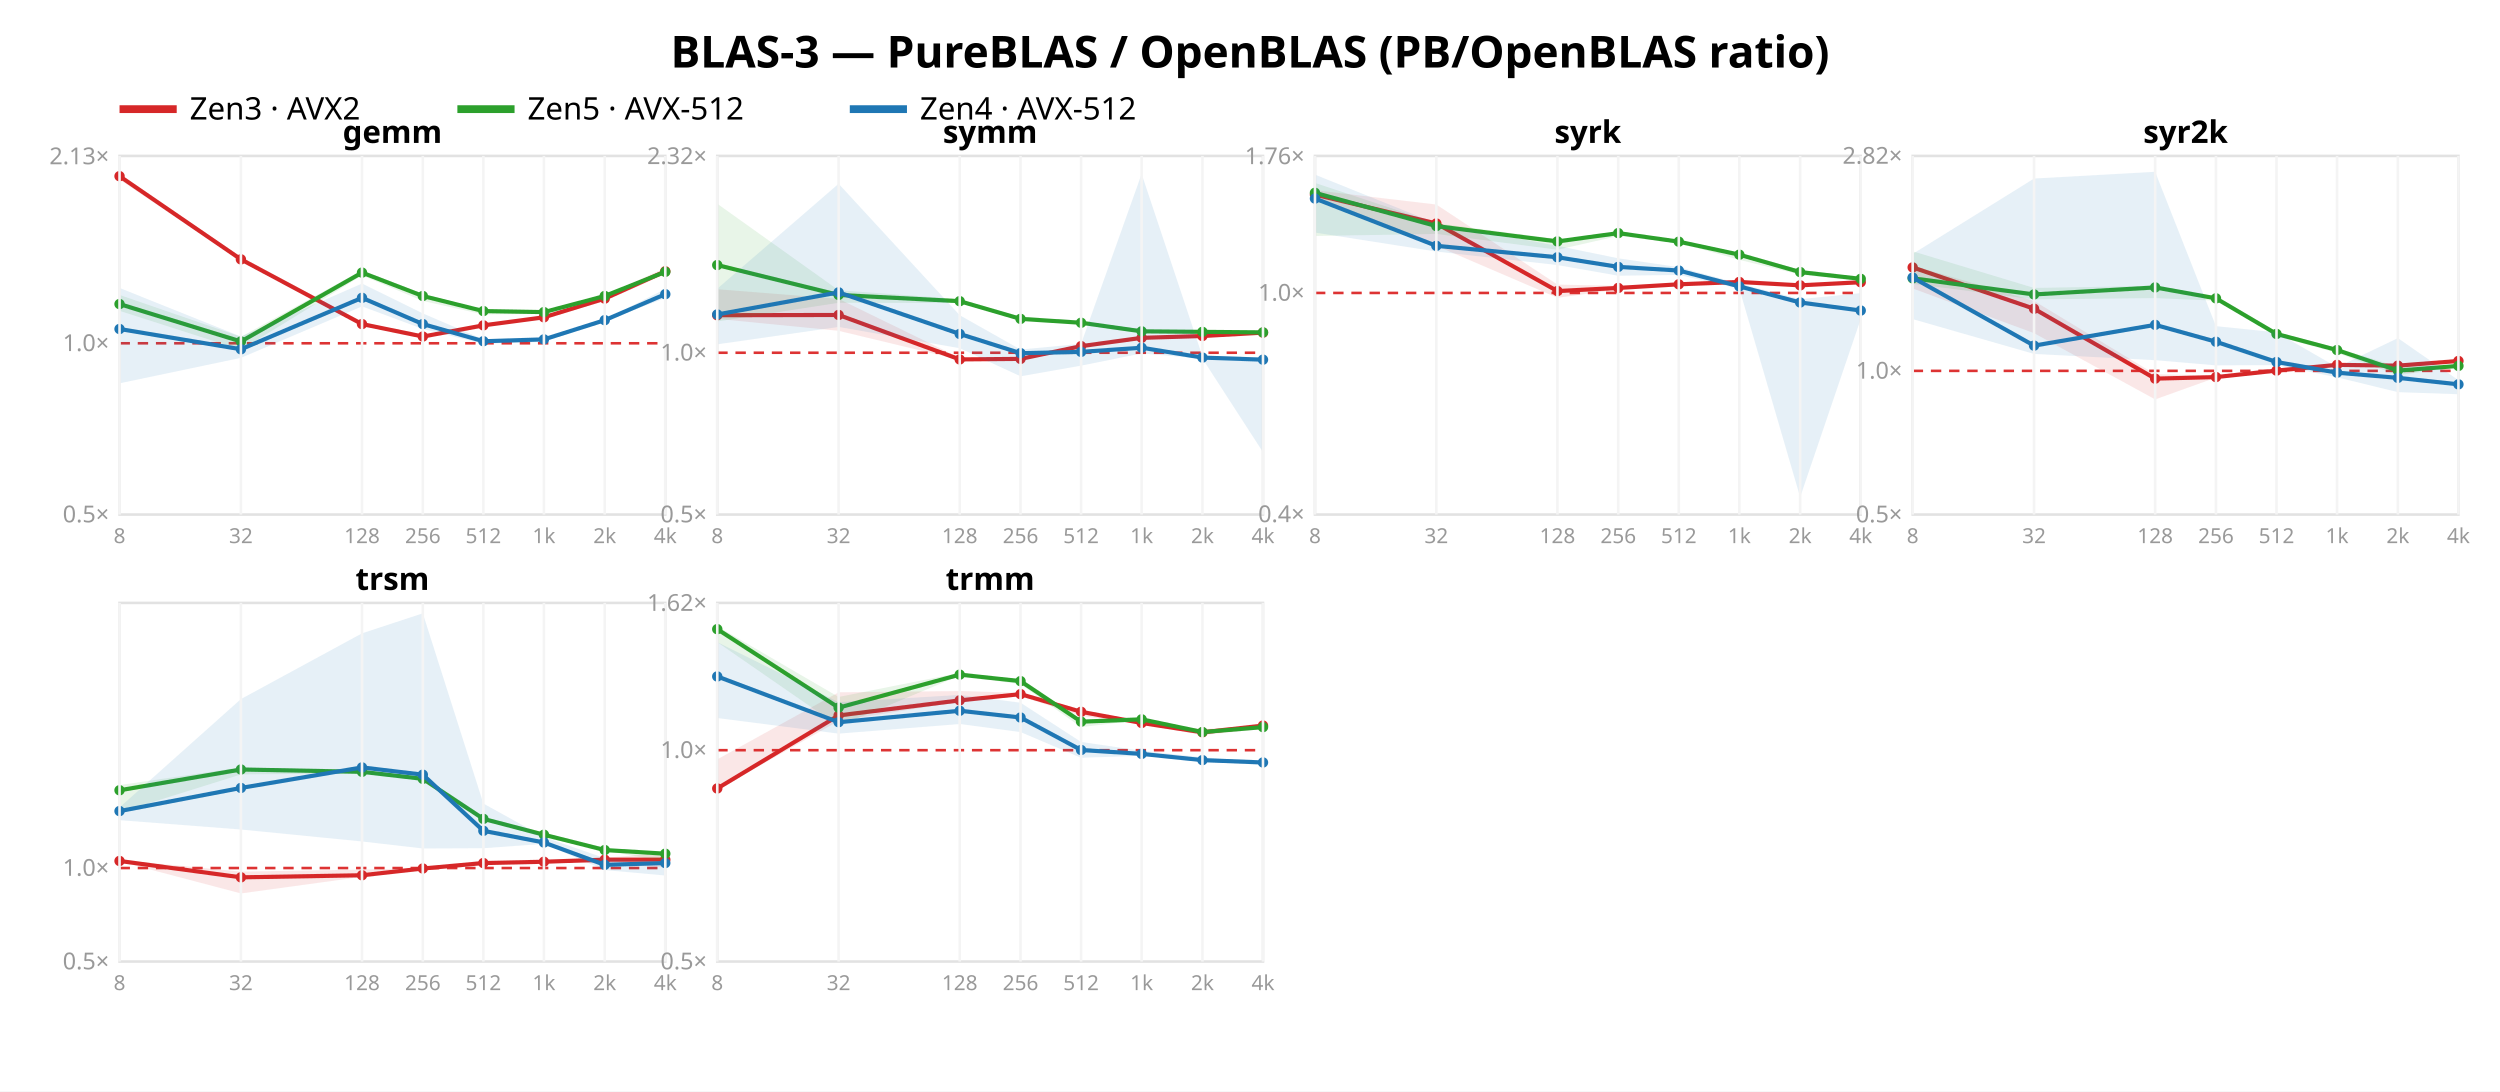
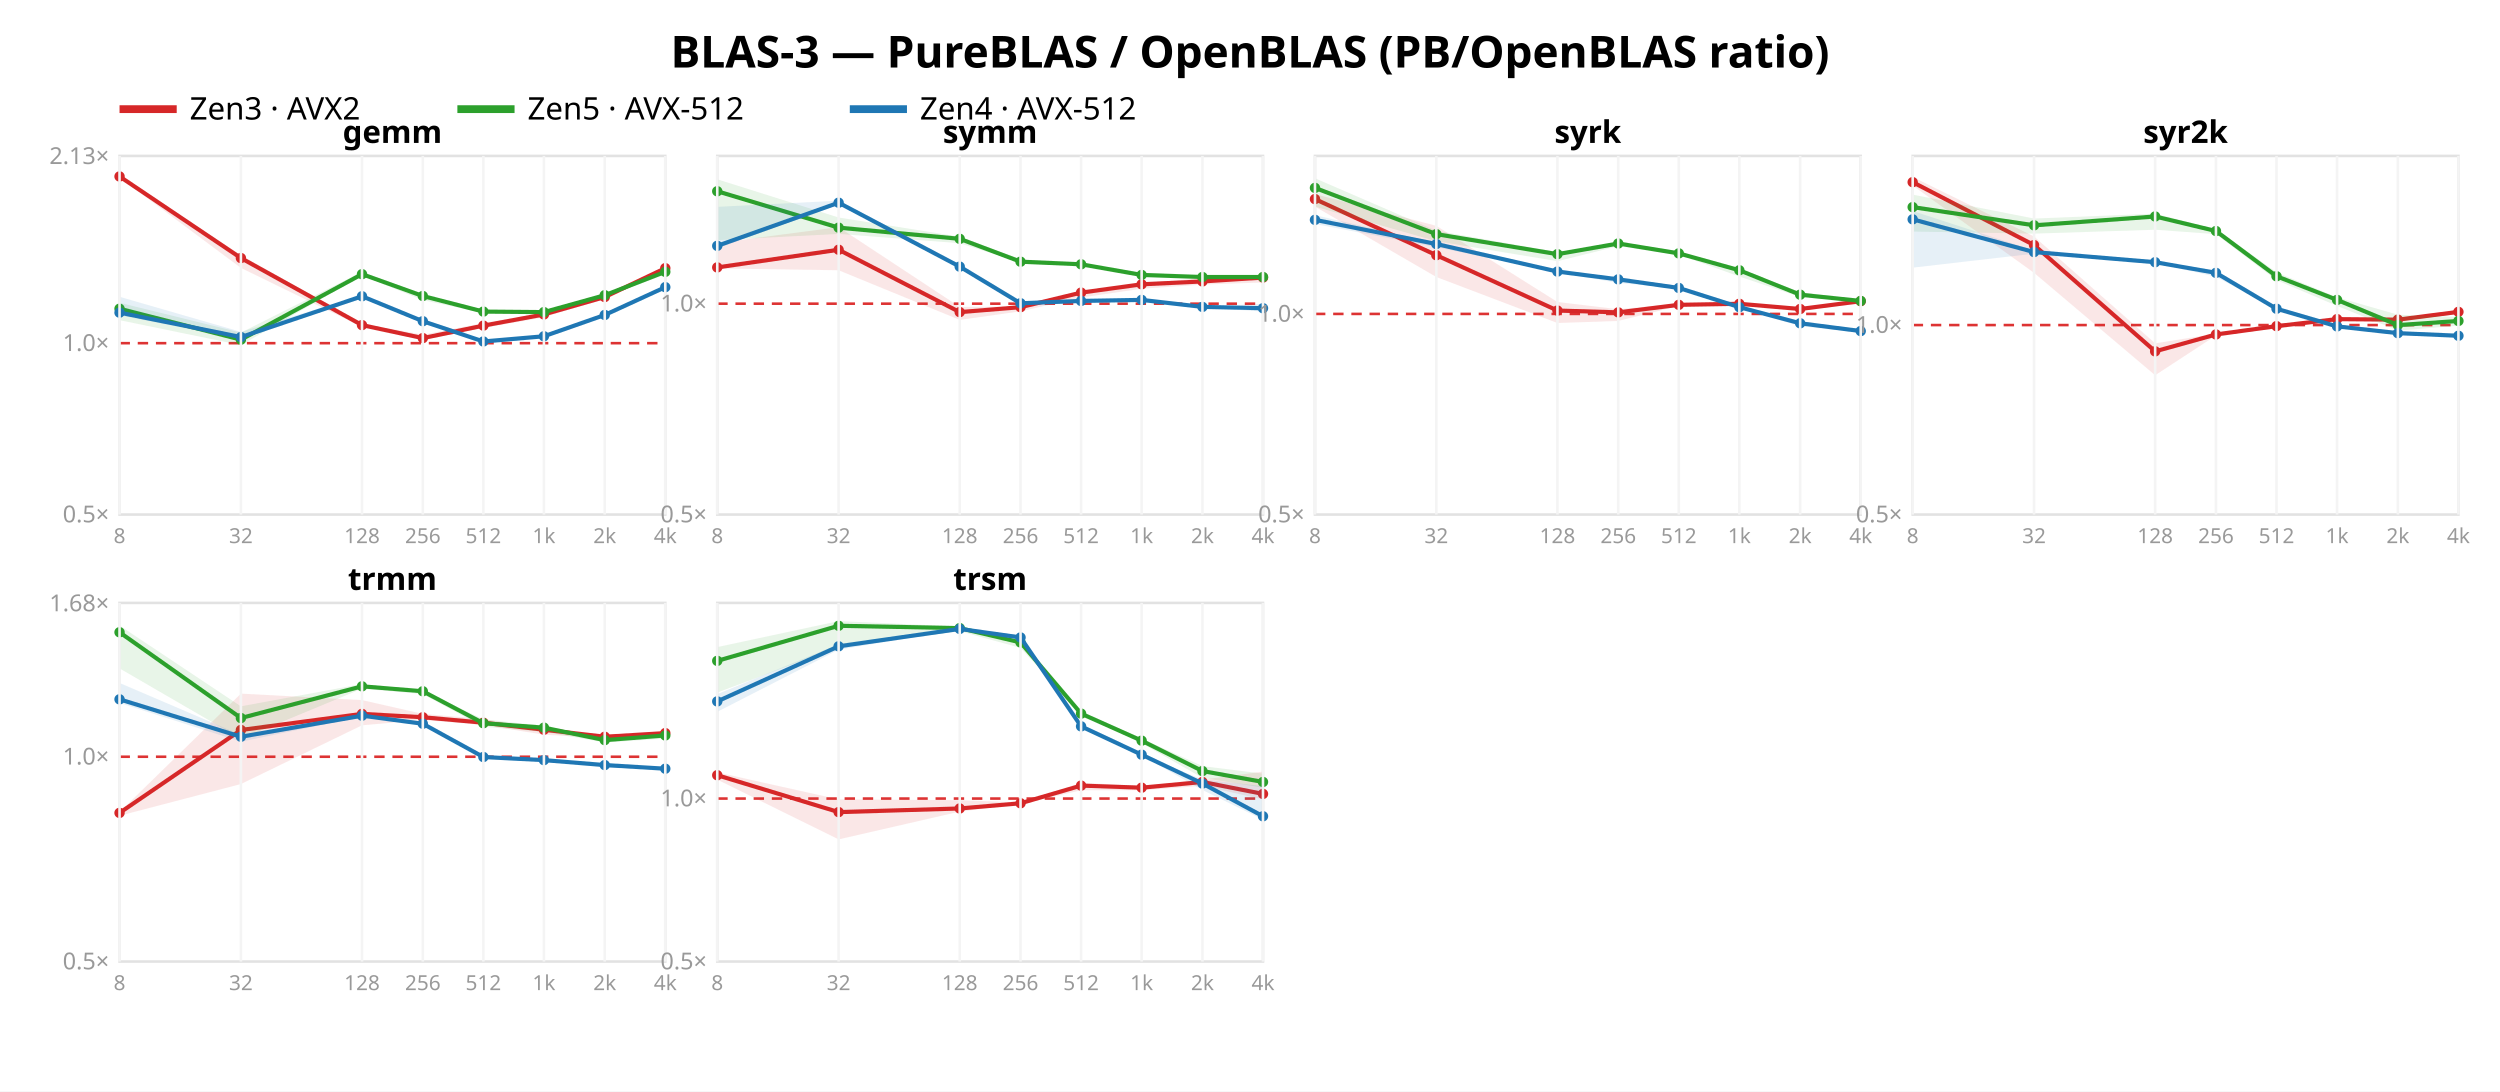
<svg xmlns="http://www.w3.org/2000/svg" width="962" height="420" font-family="sans-serif">
  <rect width="962" height="420" fill="white" />
  <text x="481.0" y="26" text-anchor="middle" font-size="17" font-weight="bold">BLAS-3 — PureBLAS / OpenBLAS (PB/OpenBLAS ratio)</text>
  <line x1="46" y1="42" x2="68" y2="42" stroke="#d62728" stroke-width="3" />
  <text x="73" y="46" font-size="12">Zen3 · AVX2</text>
  <line x1="176" y1="42" x2="198" y2="42" stroke="#2ca02c" stroke-width="3" />
  <text x="203" y="46" font-size="12">Zen5 · AVX-512</text>
  <line x1="327" y1="42" x2="349" y2="42" stroke="#1f77b4" stroke-width="3" />
  <text x="354" y="46" font-size="12">Zen4 · AVX-512</text>
  <rect x="46" y="60" width="210" height="138" fill="none" stroke="#e2e2e2" />
-   <line x1="46" y1="132.095" x2="256" y2="132.095" stroke="#d33" stroke-dasharray="4 3" />
+   <line x1="46" y1="132.055" x2="256" y2="132.055" stroke="#d33" stroke-dasharray="4 3" />
  <text x="42" y="201.0" text-anchor="end" font-size="9" fill="#999">0.5×</text>
-   <text x="42" y="135.095" text-anchor="end" font-size="9" fill="#999">1.0×</text>
-   <text x="42" y="63.202" text-anchor="end" font-size="9" fill="#999">2.13×</text>
-   <polygon points="46.0,67.3 92.7,98.8 139.3,123.8 162.7,129.4 186.0,124.9 209.3,121.7 232.7,113.7 256.0,103.1 256.0,105.5 232.7,115.9 209.3,122.4 186.0,125.5 162.7,129.9 139.3,125.1 92.7,100.5 46.0,69.1" fill="#d62728" opacity="0.11" />
-   <polyline points="46.0,67.8 92.7,99.8 139.3,124.7 162.7,129.5 186.0,125.2 209.3,122.1 232.7,114.9 256.0,104.4" fill="none" stroke="#d62728" stroke-width="1.6" />
-   <circle cx="46.0" cy="67.8" r="2" fill="#d62728" />
-   <circle cx="92.7" cy="99.8" r="2" fill="#d62728" />
-   <circle cx="139.3" cy="124.7" r="2" fill="#d62728" />
-   <circle cx="162.7" cy="129.5" r="2" fill="#d62728" />
-   <circle cx="186.0" cy="125.2" r="2" fill="#d62728" />
-   <circle cx="209.3" cy="122.1" r="2" fill="#d62728" />
-   <circle cx="232.7" cy="114.9" r="2" fill="#d62728" />
-   <circle cx="256.0" cy="104.4" r="2" fill="#d62728" />
-   <polygon points="46.0,113.5 92.7,129.6 139.3,104.0 162.7,113.2 186.0,119.4 209.3,119.9 232.7,113.5 256.0,104.5 256.0,105.0 232.7,114.0 209.3,120.8 186.0,121.0 162.7,115.8 139.3,106.0 92.7,134.6 46.0,119.6" fill="#2ca02c" opacity="0.11" />
-   <polyline points="46.0,117.0 92.7,131.4 139.3,104.9 162.7,113.9 186.0,119.7 209.3,120.1 232.7,113.9 256.0,104.6" fill="none" stroke="#2ca02c" stroke-width="1.6" />
-   <circle cx="46.0" cy="117.0" r="2" fill="#2ca02c" />
-   <circle cx="92.7" cy="131.4" r="2" fill="#2ca02c" />
-   <circle cx="139.3" cy="104.9" r="2" fill="#2ca02c" />
+   <text x="42" y="135.055" text-anchor="end" font-size="9" fill="#999">1.0×</text>
+   <text x="42" y="63.118" text-anchor="end" font-size="9" fill="#999">2.13×</text>
+   <polygon points="46.0,67.3 92.7,98.2 139.3,124.5 162.7,128.8 186.0,124.3 209.3,120.4 232.7,113.3 256.0,102.4 256.0,104.7 232.7,114.7 209.3,122.1 186.0,126.2 162.7,130.8 139.3,125.8 92.7,103.1 46.0,68.3" fill="#d62728" opacity="0.11" />
+   <polyline points="46.0,67.9 92.7,99.3 139.3,125.1 162.7,130.1 186.0,125.3 209.3,121.0 232.7,114.3 256.0,103.2" fill="none" stroke="#d62728" stroke-width="1.6" />
+   <circle cx="46.0" cy="67.9" r="2" fill="#d62728" />
+   <circle cx="92.7" cy="99.3" r="2" fill="#d62728" />
+   <circle cx="139.3" cy="125.1" r="2" fill="#d62728" />
+   <circle cx="162.7" cy="130.1" r="2" fill="#d62728" />
+   <circle cx="186.0" cy="125.3" r="2" fill="#d62728" />
+   <circle cx="209.3" cy="121.0" r="2" fill="#d62728" />
+   <circle cx="232.7" cy="114.3" r="2" fill="#d62728" />
+   <circle cx="256.0" cy="103.2" r="2" fill="#d62728" />
+   <polygon points="46.0,116.5 92.7,128.0 139.3,104.6 162.7,113.4 186.0,119.5 209.3,119.8 232.7,113.5 256.0,104.4 256.0,104.7 232.7,113.7 209.3,120.4 186.0,120.4 162.7,115.5 139.3,106.0 92.7,132.8 46.0,123.2" fill="#2ca02c" opacity="0.11" />
+   <polyline points="46.0,118.8 92.7,130.7 139.3,105.5 162.7,113.9 186.0,119.9 209.3,120.1 232.7,113.6 256.0,104.6" fill="none" stroke="#2ca02c" stroke-width="1.6" />
+   <circle cx="46.0" cy="118.8" r="2" fill="#2ca02c" />
+   <circle cx="92.7" cy="130.7" r="2" fill="#2ca02c" />
+   <circle cx="139.3" cy="105.5" r="2" fill="#2ca02c" />
  <circle cx="162.7" cy="113.9" r="2" fill="#2ca02c" />
-   <circle cx="186.0" cy="119.7" r="2" fill="#2ca02c" />
+   <circle cx="186.0" cy="119.9" r="2" fill="#2ca02c" />
  <circle cx="209.3" cy="120.1" r="2" fill="#2ca02c" />
-   <circle cx="232.7" cy="113.9" r="2" fill="#2ca02c" />
+   <circle cx="232.7" cy="113.6" r="2" fill="#2ca02c" />
  <circle cx="256.0" cy="104.6" r="2" fill="#2ca02c" />
-   <polygon points="46.0,110.8 92.7,129.5 139.3,109.1 162.7,120.6 186.0,130.6 209.3,129.9 232.7,122.9 256.0,111.2 256.0,114.7 232.7,123.5 209.3,131.5 186.0,132.3 162.7,126.6 139.3,117.9 92.7,137.7 46.0,147.5" fill="#1f77b4" opacity="0.11" />
-   <polyline points="46.0,126.6 92.7,134.4 139.3,114.6 162.7,124.7 186.0,131.3 209.3,130.6 232.7,123.2 256.0,113.2" fill="none" stroke="#1f77b4" stroke-width="1.6" />
-   <circle cx="46.0" cy="126.6" r="2" fill="#1f77b4" />
-   <circle cx="92.7" cy="134.4" r="2" fill="#1f77b4" />
-   <circle cx="139.3" cy="114.6" r="2" fill="#1f77b4" />
-   <circle cx="162.7" cy="124.7" r="2" fill="#1f77b4" />
-   <circle cx="186.0" cy="131.3" r="2" fill="#1f77b4" />
-   <circle cx="209.3" cy="130.6" r="2" fill="#1f77b4" />
-   <circle cx="232.7" cy="123.2" r="2" fill="#1f77b4" />
-   <circle cx="256.0" cy="113.2" r="2" fill="#1f77b4" />
+   <polygon points="46.0,114.2 92.7,127.7 139.3,113.7 162.7,123.3 186.0,131.3 209.3,129.2 232.7,120.9 256.0,110.2 256.0,111.2 232.7,121.5 209.3,129.6 186.0,131.6 162.7,124.5 139.3,114.2 92.7,130.5 46.0,121.3" fill="#1f77b4" opacity="0.11" />
+   <polyline points="46.0,120.3 92.7,129.7 139.3,114.0 162.7,123.6 186.0,131.4 209.3,129.4 232.7,121.2 256.0,110.5" fill="none" stroke="#1f77b4" stroke-width="1.6" />
+   <circle cx="46.0" cy="120.3" r="2" fill="#1f77b4" />
+   <circle cx="92.7" cy="129.7" r="2" fill="#1f77b4" />
+   <circle cx="139.3" cy="114.0" r="2" fill="#1f77b4" />
+   <circle cx="162.7" cy="123.6" r="2" fill="#1f77b4" />
+   <circle cx="186.0" cy="131.4" r="2" fill="#1f77b4" />
+   <circle cx="209.3" cy="129.4" r="2" fill="#1f77b4" />
+   <circle cx="232.7" cy="121.2" r="2" fill="#1f77b4" />
+   <circle cx="256.0" cy="110.5" r="2" fill="#1f77b4" />
  <text x="151.0" y="55" text-anchor="middle" font-size="12" font-weight="bold">gemm</text>
  <line x1="46.0" y1="60" x2="46.0" y2="198" stroke="#f4f4f4" />
  <text x="46.0" y="209" text-anchor="middle" font-size="8" fill="#999">8</text>
  <line x1="92.7" y1="60" x2="92.7" y2="198" stroke="#f4f4f4" />
  <text x="92.7" y="209" text-anchor="middle" font-size="8" fill="#999">32</text>
  <line x1="139.3" y1="60" x2="139.3" y2="198" stroke="#f4f4f4" />
  <text x="139.3" y="209" text-anchor="middle" font-size="8" fill="#999">128</text>
  <line x1="162.7" y1="60" x2="162.7" y2="198" stroke="#f4f4f4" />
  <text x="162.7" y="209" text-anchor="middle" font-size="8" fill="#999">256</text>
  <line x1="186.0" y1="60" x2="186.0" y2="198" stroke="#f4f4f4" />
  <text x="186.0" y="209" text-anchor="middle" font-size="8" fill="#999">512</text>
  <line x1="209.3" y1="60" x2="209.3" y2="198" stroke="#f4f4f4" />
  <text x="209.3" y="209" text-anchor="middle" font-size="8" fill="#999">1k</text>
  <line x1="232.7" y1="60" x2="232.7" y2="198" stroke="#f4f4f4" />
  <text x="232.7" y="209" text-anchor="middle" font-size="8" fill="#999">2k</text>
  <line x1="256.0" y1="60" x2="256.0" y2="198" stroke="#f4f4f4" />
  <text x="256.0" y="209" text-anchor="middle" font-size="8" fill="#999">4k</text>
  <rect x="276" y="60" width="210" height="138" fill="none" stroke="#e2e2e2" />
-   <line x1="276" y1="135.736" x2="486" y2="135.736" stroke="#d33" stroke-dasharray="4 3" />
+   <line x1="276" y1="116.854" x2="486" y2="116.854" stroke="#d33" stroke-dasharray="4 3" />
  <text x="272" y="201.0" text-anchor="end" font-size="9" fill="#999">0.5×</text>
-   <text x="272" y="138.736" text-anchor="end" font-size="9" fill="#999">1.0×</text>
-   <text x="272" y="63.14" text-anchor="end" font-size="9" fill="#999">2.32×</text>
-   <polygon points="276.0,111.3 322.7,115.0 369.3,137.7 392.7,137.9 416.0,133.0 439.3,129.9 462.7,129.0 486.0,128.0 486.0,128.0 462.7,129.5 439.3,130.6 416.0,133.3 392.7,138.3 369.3,138.5 322.7,127.3 276.0,122.7" fill="#d62728" opacity="0.11" />
-   <polyline points="276.0,121.3 322.7,121.2 369.3,138.3 392.7,138.1 416.0,133.2 439.3,130.0 462.7,129.3 486.0,128.0" fill="none" stroke="#d62728" stroke-width="1.6" />
-   <circle cx="276.0" cy="121.3" r="2" fill="#d62728" />
-   <circle cx="322.7" cy="121.2" r="2" fill="#d62728" />
-   <circle cx="369.3" cy="138.3" r="2" fill="#d62728" />
-   <circle cx="392.7" cy="138.1" r="2" fill="#d62728" />
-   <circle cx="416.0" cy="133.2" r="2" fill="#d62728" />
-   <circle cx="439.3" cy="130.0" r="2" fill="#d62728" />
-   <circle cx="462.7" cy="129.3" r="2" fill="#d62728" />
-   <circle cx="486.0" cy="128.0" r="2" fill="#d62728" />
-   <polygon points="276.0,78.4 322.7,111.7 369.3,115.1 392.7,122.3 416.0,123.9 439.3,127.0 462.7,127.5 486.0,127.4 486.0,128.0 462.7,128.0 439.3,127.8 416.0,124.7 392.7,123.0 369.3,116.6 322.7,116.5 276.0,123.7" fill="#2ca02c" opacity="0.11" />
-   <polyline points="276.0,102.0 322.7,113.5 369.3,115.9 392.7,122.7 416.0,124.2 439.3,127.5 462.7,127.7 486.0,127.9" fill="none" stroke="#2ca02c" stroke-width="1.6" />
-   <circle cx="276.0" cy="102.0" r="2" fill="#2ca02c" />
-   <circle cx="322.7" cy="113.5" r="2" fill="#2ca02c" />
-   <circle cx="369.3" cy="115.9" r="2" fill="#2ca02c" />
-   <circle cx="392.7" cy="122.7" r="2" fill="#2ca02c" />
-   <circle cx="416.0" cy="124.2" r="2" fill="#2ca02c" />
-   <circle cx="439.3" cy="127.5" r="2" fill="#2ca02c" />
-   <circle cx="462.7" cy="127.7" r="2" fill="#2ca02c" />
-   <circle cx="486.0" cy="127.9" r="2" fill="#2ca02c" />
-   <polygon points="276.0,111.1 322.7,70.7 369.3,121.3 392.7,134.5 416.0,132.3 439.3,66.9 462.7,137.1 486.0,137.5 486.0,174.0 462.7,138.0 439.3,136.0 416.0,140.7 392.7,144.8 369.3,134.0 322.7,125.8 276.0,132.5" fill="#1f77b4" opacity="0.11" />
-   <polyline points="276.0,121.0 322.7,112.5 369.3,128.5 392.7,135.9 416.0,135.4 439.3,133.8 462.7,137.6 486.0,138.4" fill="none" stroke="#1f77b4" stroke-width="1.6" />
-   <circle cx="276.0" cy="121.0" r="2" fill="#1f77b4" />
-   <circle cx="322.7" cy="112.5" r="2" fill="#1f77b4" />
-   <circle cx="369.3" cy="128.5" r="2" fill="#1f77b4" />
-   <circle cx="392.7" cy="135.9" r="2" fill="#1f77b4" />
-   <circle cx="416.0" cy="135.4" r="2" fill="#1f77b4" />
-   <circle cx="439.3" cy="133.8" r="2" fill="#1f77b4" />
-   <circle cx="462.7" cy="137.6" r="2" fill="#1f77b4" />
-   <circle cx="486.0" cy="138.4" r="2" fill="#1f77b4" />
+   <text x="272" y="119.854" text-anchor="end" font-size="9" fill="#999">1.0×</text>
+   <polygon points="276.0,93.5 322.7,87.4 369.3,118.1 392.7,118.0 416.0,112.1 439.3,109.0 462.7,107.0 486.0,106.6 486.0,108.7 462.7,109.5 439.3,111.1 416.0,114.5 392.7,119.8 369.3,123.1 322.7,104.0 276.0,103.3" fill="#d62728" opacity="0.11" />
+   <polyline points="276.0,102.9 322.7,96.1 369.3,120.1 392.7,118.2 416.0,112.6 439.3,109.4 462.7,108.3 486.0,106.8" fill="none" stroke="#d62728" stroke-width="1.6" />
+   <circle cx="276.0" cy="102.9" r="2" fill="#d62728" />
+   <circle cx="322.7" cy="96.1" r="2" fill="#d62728" />
+   <circle cx="369.3" cy="120.1" r="2" fill="#d62728" />
+   <circle cx="392.7" cy="118.2" r="2" fill="#d62728" />
+   <circle cx="416.0" cy="112.6" r="2" fill="#d62728" />
+   <circle cx="439.3" cy="109.4" r="2" fill="#d62728" />
+   <circle cx="462.7" cy="108.3" r="2" fill="#d62728" />
+   <circle cx="486.0" cy="106.8" r="2" fill="#d62728" />
+   <polygon points="276.0,69.0 322.7,83.7 369.3,91.1 392.7,99.7 416.0,101.5 439.3,105.3 462.7,106.3 486.0,106.1 486.0,107.2 462.7,107.1 439.3,106.1 416.0,102.0 392.7,101.0 369.3,93.6 322.7,90.0 276.0,92.4" fill="#2ca02c" opacity="0.11" />
+   <polyline points="276.0,73.6 322.7,87.6 369.3,91.9 392.7,100.7 416.0,101.7 439.3,105.8 462.7,106.6 486.0,106.6" fill="none" stroke="#2ca02c" stroke-width="1.6" />
+   <circle cx="276.0" cy="73.6" r="2" fill="#2ca02c" />
+   <circle cx="322.7" cy="87.6" r="2" fill="#2ca02c" />
+   <circle cx="369.3" cy="91.9" r="2" fill="#2ca02c" />
+   <circle cx="392.7" cy="100.7" r="2" fill="#2ca02c" />
+   <circle cx="416.0" cy="101.7" r="2" fill="#2ca02c" />
+   <circle cx="439.3" cy="105.8" r="2" fill="#2ca02c" />
+   <circle cx="462.7" cy="106.6" r="2" fill="#2ca02c" />
+   <circle cx="486.0" cy="106.6" r="2" fill="#2ca02c" />
+   <polygon points="276.0,79.6 322.7,77.2 369.3,102.0 392.7,116.4 416.0,115.6 439.3,115.3 462.7,118.0 486.0,116.9 486.0,119.9 462.7,118.3 439.3,115.5 416.0,116.0 392.7,117.0 369.3,102.9 322.7,78.6 276.0,95.6" fill="#1f77b4" opacity="0.11" />
+   <polyline points="276.0,94.6 322.7,78.0 369.3,102.6 392.7,116.7 416.0,115.8 439.3,115.4 462.7,118.1 486.0,118.6" fill="none" stroke="#1f77b4" stroke-width="1.6" />
+   <circle cx="276.0" cy="94.6" r="2" fill="#1f77b4" />
+   <circle cx="322.7" cy="78.0" r="2" fill="#1f77b4" />
+   <circle cx="369.3" cy="102.6" r="2" fill="#1f77b4" />
+   <circle cx="392.7" cy="116.7" r="2" fill="#1f77b4" />
+   <circle cx="416.0" cy="115.8" r="2" fill="#1f77b4" />
+   <circle cx="439.3" cy="115.4" r="2" fill="#1f77b4" />
+   <circle cx="462.7" cy="118.1" r="2" fill="#1f77b4" />
+   <circle cx="486.0" cy="118.6" r="2" fill="#1f77b4" />
  <text x="381.0" y="55" text-anchor="middle" font-size="12" font-weight="bold">symm</text>
  <line x1="276.0" y1="60" x2="276.0" y2="198" stroke="#f4f4f4" />
  <text x="276.0" y="209" text-anchor="middle" font-size="8" fill="#999">8</text>
  <line x1="322.7" y1="60" x2="322.7" y2="198" stroke="#f4f4f4" />
  <text x="322.7" y="209" text-anchor="middle" font-size="8" fill="#999">32</text>
  <line x1="369.3" y1="60" x2="369.3" y2="198" stroke="#f4f4f4" />
  <text x="369.3" y="209" text-anchor="middle" font-size="8" fill="#999">128</text>
  <line x1="392.7" y1="60" x2="392.7" y2="198" stroke="#f4f4f4" />
  <text x="392.7" y="209" text-anchor="middle" font-size="8" fill="#999">256</text>
  <line x1="416.0" y1="60" x2="416.0" y2="198" stroke="#f4f4f4" />
  <text x="416.0" y="209" text-anchor="middle" font-size="8" fill="#999">512</text>
  <line x1="439.3" y1="60" x2="439.3" y2="198" stroke="#f4f4f4" />
  <text x="439.3" y="209" text-anchor="middle" font-size="8" fill="#999">1k</text>
  <line x1="462.7" y1="60" x2="462.7" y2="198" stroke="#f4f4f4" />
  <text x="462.7" y="209" text-anchor="middle" font-size="8" fill="#999">2k</text>
  <line x1="486.0" y1="60" x2="486.0" y2="198" stroke="#f4f4f4" />
  <text x="486.0" y="209" text-anchor="middle" font-size="8" fill="#999">4k</text>
  <rect x="506" y="60" width="210" height="138" fill="none" stroke="#e2e2e2" />
-   <line x1="506" y1="112.724" x2="716" y2="112.724" stroke="#d33" stroke-dasharray="4 3" />
-   <text x="502" y="200.92" text-anchor="end" font-size="9" fill="#999">0.4×</text>
-   <text x="502" y="115.724" text-anchor="end" font-size="9" fill="#999">1.0×</text>
-   <text x="502" y="63.162" text-anchor="end" font-size="9" fill="#999">1.76×</text>
-   <polygon points="506.0,73.2 552.7,78.7 599.3,109.5 622.7,110.0 646.0,109.0 669.3,108.3 692.7,109.7 716.0,108.4 716.0,109.5 692.7,110.2 669.3,108.8 646.0,109.9 622.7,111.4 599.3,114.6 552.7,94.6 506.0,76.3" fill="#d62728" opacity="0.11" />
-   <polyline points="506.0,74.9 552.7,86.0 599.3,112.0 622.7,110.8 646.0,109.4 669.3,108.5 692.7,109.8 716.0,108.6" fill="none" stroke="#d62728" stroke-width="1.6" />
-   <circle cx="506.0" cy="74.9" r="2" fill="#d62728" />
-   <circle cx="552.7" cy="86.0" r="2" fill="#d62728" />
-   <circle cx="599.3" cy="112.0" r="2" fill="#d62728" />
-   <circle cx="622.7" cy="110.8" r="2" fill="#d62728" />
-   <circle cx="646.0" cy="109.4" r="2" fill="#d62728" />
-   <circle cx="669.3" cy="108.5" r="2" fill="#d62728" />
-   <circle cx="692.7" cy="109.8" r="2" fill="#d62728" />
-   <circle cx="716.0" cy="108.6" r="2" fill="#d62728" />
-   <polygon points="506.0,70.4 552.7,85.9 599.3,92.0 622.7,89.5 646.0,92.8 669.3,97.7 692.7,103.8 716.0,106.7 716.0,108.1 692.7,105.7 669.3,100.0 646.0,93.4 622.7,90.8 599.3,96.1 552.7,90.0 506.0,90.8" fill="#2ca02c" opacity="0.11" />
-   <polyline points="506.0,74.2 552.7,87.0 599.3,92.9 622.7,89.7 646.0,93.0 669.3,98.0 692.7,104.7 716.0,107.3" fill="none" stroke="#2ca02c" stroke-width="1.6" />
-   <circle cx="506.0" cy="74.2" r="2" fill="#2ca02c" />
-   <circle cx="552.7" cy="87.0" r="2" fill="#2ca02c" />
-   <circle cx="599.3" cy="92.9" r="2" fill="#2ca02c" />
-   <circle cx="622.7" cy="89.7" r="2" fill="#2ca02c" />
-   <circle cx="646.0" cy="93.0" r="2" fill="#2ca02c" />
-   <circle cx="669.3" cy="98.0" r="2" fill="#2ca02c" />
-   <circle cx="692.7" cy="104.7" r="2" fill="#2ca02c" />
-   <circle cx="716.0" cy="107.3" r="2" fill="#2ca02c" />
-   <polygon points="506.0,67.2 552.7,86.0 599.3,94.6 622.7,99.4 646.0,102.8 669.3,109.1 692.7,115.1 716.0,112.8 716.0,122.8 692.7,191.3 669.3,111.1 646.0,105.8 622.7,106.1 599.3,102.0 552.7,96.8 506.0,89.5" fill="#1f77b4" opacity="0.11" />
-   <polyline points="506.0,76.4 552.7,94.6 599.3,99.0 622.7,102.7 646.0,104.1 669.3,110.2 692.7,116.4 716.0,119.5" fill="none" stroke="#1f77b4" stroke-width="1.6" />
-   <circle cx="506.0" cy="76.4" r="2" fill="#1f77b4" />
-   <circle cx="552.7" cy="94.6" r="2" fill="#1f77b4" />
-   <circle cx="599.3" cy="99.0" r="2" fill="#1f77b4" />
-   <circle cx="622.7" cy="102.7" r="2" fill="#1f77b4" />
-   <circle cx="646.0" cy="104.1" r="2" fill="#1f77b4" />
-   <circle cx="669.3" cy="110.2" r="2" fill="#1f77b4" />
-   <circle cx="692.7" cy="116.4" r="2" fill="#1f77b4" />
-   <circle cx="716.0" cy="119.5" r="2" fill="#1f77b4" />
+   <line x1="506" y1="120.795" x2="716" y2="120.795" stroke="#d33" stroke-dasharray="4 3" />
+   <text x="502" y="201.0" text-anchor="end" font-size="9" fill="#999">0.5×</text>
+   <text x="502" y="123.795" text-anchor="end" font-size="9" fill="#999">1.0×</text>
+   <polygon points="506.0,74.7 552.7,86.9 599.3,116.2 622.7,119.0 646.0,116.8 669.3,116.6 692.7,118.7 716.0,115.4 716.0,116.8 692.7,119.3 669.3,117.4 646.0,117.7 622.7,123.5 599.3,124.3 552.7,106.6 506.0,79.5" fill="#d62728" opacity="0.11" />
+   <polyline points="506.0,76.6 552.7,98.2 599.3,119.5 622.7,120.2 646.0,117.3 669.3,116.9 692.7,118.9 716.0,115.9" fill="none" stroke="#d62728" stroke-width="1.6" />
+   <circle cx="506.0" cy="76.6" r="2" fill="#d62728" />
+   <circle cx="552.7" cy="98.2" r="2" fill="#d62728" />
+   <circle cx="599.3" cy="119.5" r="2" fill="#d62728" />
+   <circle cx="622.7" cy="120.2" r="2" fill="#d62728" />
+   <circle cx="646.0" cy="117.3" r="2" fill="#d62728" />
+   <circle cx="669.3" cy="116.9" r="2" fill="#d62728" />
+   <circle cx="692.7" cy="118.9" r="2" fill="#d62728" />
+   <circle cx="716.0" cy="115.9" r="2" fill="#d62728" />
+   <polygon points="506.0,68.6 552.7,88.8 599.3,97.0 622.7,93.6 646.0,97.2 669.3,103.5 692.7,112.4 716.0,115.3 716.0,116.1 692.7,114.3 669.3,106.4 646.0,98.0 622.7,94.7 599.3,100.5 552.7,92.8 506.0,79.5" fill="#2ca02c" opacity="0.11" />
+   <polyline points="506.0,72.3 552.7,90.1 599.3,97.8 622.7,93.7 646.0,97.5 669.3,104.0 692.7,113.4 716.0,115.8" fill="none" stroke="#2ca02c" stroke-width="1.6" />
+   <circle cx="506.0" cy="72.3" r="2" fill="#2ca02c" />
+   <circle cx="552.7" cy="90.1" r="2" fill="#2ca02c" />
+   <circle cx="599.3" cy="97.8" r="2" fill="#2ca02c" />
+   <circle cx="622.7" cy="93.7" r="2" fill="#2ca02c" />
+   <circle cx="646.0" cy="97.5" r="2" fill="#2ca02c" />
+   <circle cx="669.3" cy="104.0" r="2" fill="#2ca02c" />
+   <circle cx="692.7" cy="113.4" r="2" fill="#2ca02c" />
+   <circle cx="716.0" cy="115.8" r="2" fill="#2ca02c" />
+   <polygon points="506.0,82.8 552.7,93.5 599.3,104.2 622.7,107.1 646.0,110.6 669.3,118.0 692.7,124.1 716.0,126.6 716.0,128.1 692.7,125.5 669.3,118.7 646.0,110.9 622.7,108.9 599.3,104.8 552.7,95.1 506.0,86.2" fill="#1f77b4" opacity="0.11" />
+   <polyline points="506.0,84.6 552.7,93.9 599.3,104.5 622.7,107.5 646.0,110.8 669.3,118.2 692.7,124.4 716.0,127.4" fill="none" stroke="#1f77b4" stroke-width="1.6" />
+   <circle cx="506.0" cy="84.6" r="2" fill="#1f77b4" />
+   <circle cx="552.7" cy="93.9" r="2" fill="#1f77b4" />
+   <circle cx="599.3" cy="104.5" r="2" fill="#1f77b4" />
+   <circle cx="622.7" cy="107.5" r="2" fill="#1f77b4" />
+   <circle cx="646.0" cy="110.8" r="2" fill="#1f77b4" />
+   <circle cx="669.3" cy="118.2" r="2" fill="#1f77b4" />
+   <circle cx="692.7" cy="124.4" r="2" fill="#1f77b4" />
+   <circle cx="716.0" cy="127.4" r="2" fill="#1f77b4" />
  <text x="611.0" y="55" text-anchor="middle" font-size="12" font-weight="bold">syrk</text>
  <line x1="506.0" y1="60" x2="506.0" y2="198" stroke="#f4f4f4" />
  <text x="506.0" y="209" text-anchor="middle" font-size="8" fill="#999">8</text>
  <line x1="552.7" y1="60" x2="552.7" y2="198" stroke="#f4f4f4" />
  <text x="552.7" y="209" text-anchor="middle" font-size="8" fill="#999">32</text>
  <line x1="599.3" y1="60" x2="599.3" y2="198" stroke="#f4f4f4" />
  <text x="599.3" y="209" text-anchor="middle" font-size="8" fill="#999">128</text>
  <line x1="622.7" y1="60" x2="622.7" y2="198" stroke="#f4f4f4" />
  <text x="622.7" y="209" text-anchor="middle" font-size="8" fill="#999">256</text>
  <line x1="646.0" y1="60" x2="646.0" y2="198" stroke="#f4f4f4" />
  <text x="646.0" y="209" text-anchor="middle" font-size="8" fill="#999">512</text>
  <line x1="669.3" y1="60" x2="669.3" y2="198" stroke="#f4f4f4" />
  <text x="669.3" y="209" text-anchor="middle" font-size="8" fill="#999">1k</text>
  <line x1="692.7" y1="60" x2="692.7" y2="198" stroke="#f4f4f4" />
  <text x="692.7" y="209" text-anchor="middle" font-size="8" fill="#999">2k</text>
  <line x1="716.0" y1="60" x2="716.0" y2="198" stroke="#f4f4f4" />
  <text x="716.0" y="209" text-anchor="middle" font-size="8" fill="#999">4k</text>
  <rect x="736" y="60" width="210" height="138" fill="none" stroke="#e2e2e2" />
-   <line x1="736" y1="142.71" x2="946" y2="142.71" stroke="#d33" stroke-dasharray="4 3" />
+   <line x1="736" y1="125.085" x2="946" y2="125.085" stroke="#d33" stroke-dasharray="4 3" />
  <text x="732" y="201.0" text-anchor="end" font-size="9" fill="#999">0.5×</text>
-   <text x="732" y="145.71" text-anchor="end" font-size="9" fill="#999">1.0×</text>
-   <text x="732" y="63.014" text-anchor="end" font-size="9" fill="#999">2.82×</text>
-   <polygon points="736.0,102.2 782.7,115.8 829.3,144.0 852.7,144.5 876.0,142.3 899.3,140.2 922.7,140.5 946.0,138.7 946.0,138.9 922.7,141.2 899.3,140.6 876.0,142.7 852.7,145.3 829.3,153.7 782.7,128.2 736.0,111.0" fill="#d62728" opacity="0.11" />
-   <polyline points="736.0,102.9 782.7,118.8 829.3,145.7 852.7,145.1 876.0,142.6 899.3,140.4 922.7,140.7 946.0,138.9" fill="none" stroke="#d62728" stroke-width="1.6" />
-   <circle cx="736.0" cy="102.9" r="2" fill="#d62728" />
-   <circle cx="782.7" cy="118.8" r="2" fill="#d62728" />
-   <circle cx="829.3" cy="145.7" r="2" fill="#d62728" />
-   <circle cx="852.7" cy="145.1" r="2" fill="#d62728" />
-   <circle cx="876.0" cy="142.6" r="2" fill="#d62728" />
-   <circle cx="899.3" cy="140.4" r="2" fill="#d62728" />
-   <circle cx="922.7" cy="140.7" r="2" fill="#d62728" />
-   <circle cx="946.0" cy="138.9" r="2" fill="#d62728" />
-   <polygon points="736.0,96.7 782.7,110.8 829.3,110.0 852.7,114.5 876.0,127.9 899.3,133.9 922.7,141.1 946.0,140.4 946.0,141.1 922.7,144.4 899.3,135.8 876.0,129.4 852.7,115.7 829.3,114.7 782.7,115.2 736.0,109.2" fill="#2ca02c" opacity="0.11" />
-   <polyline points="736.0,107.1 782.7,113.3 829.3,110.6 852.7,114.8 876.0,128.5 899.3,134.7 922.7,142.6 946.0,140.8" fill="none" stroke="#2ca02c" stroke-width="1.6" />
-   <circle cx="736.0" cy="107.1" r="2" fill="#2ca02c" />
-   <circle cx="782.7" cy="113.3" r="2" fill="#2ca02c" />
-   <circle cx="829.3" cy="110.6" r="2" fill="#2ca02c" />
-   <circle cx="852.7" cy="114.8" r="2" fill="#2ca02c" />
-   <circle cx="876.0" cy="128.5" r="2" fill="#2ca02c" />
-   <circle cx="899.3" cy="134.7" r="2" fill="#2ca02c" />
-   <circle cx="922.7" cy="142.6" r="2" fill="#2ca02c" />
-   <circle cx="946.0" cy="140.8" r="2" fill="#2ca02c" />
-   <polygon points="736.0,97.7 782.7,68.7 829.3,66.1 852.7,125.5 876.0,127.9 899.3,141.3 922.7,130.1 946.0,146.3 946.0,151.7 922.7,150.9 899.3,145.2 876.0,140.5 852.7,140.6 829.3,138.6 782.7,136.2 736.0,122.8" fill="#1f77b4" opacity="0.11" />
-   <polyline points="736.0,106.8 782.7,133.0 829.3,125.0 852.7,131.5 876.0,139.3 899.3,143.4 922.7,145.4 946.0,147.9" fill="none" stroke="#1f77b4" stroke-width="1.6" />
-   <circle cx="736.0" cy="106.8" r="2" fill="#1f77b4" />
-   <circle cx="782.7" cy="133.0" r="2" fill="#1f77b4" />
-   <circle cx="829.3" cy="125.0" r="2" fill="#1f77b4" />
-   <circle cx="852.7" cy="131.5" r="2" fill="#1f77b4" />
-   <circle cx="876.0" cy="139.3" r="2" fill="#1f77b4" />
-   <circle cx="899.3" cy="143.4" r="2" fill="#1f77b4" />
-   <circle cx="922.7" cy="145.4" r="2" fill="#1f77b4" />
-   <circle cx="946.0" cy="147.9" r="2" fill="#1f77b4" />
+   <text x="732" y="128.085" text-anchor="end" font-size="9" fill="#999">1.0×</text>
+   <polygon points="736.0,68.1 782.7,91.0 829.3,132.1 852.7,128.4 876.0,124.9 899.3,122.5 922.7,122.6 946.0,119.2 946.0,120.8 922.7,123.6 899.3,123.0 876.0,126.0 852.7,129.1 829.3,144.4 782.7,105.0 736.0,71.4" fill="#d62728" opacity="0.11" />
+   <polyline points="736.0,70.1 782.7,94.3 829.3,135.2 852.7,128.7 876.0,125.5 899.3,122.8 922.7,123.0 946.0,120.0" fill="none" stroke="#d62728" stroke-width="1.6" />
+   <circle cx="736.0" cy="70.1" r="2" fill="#d62728" />
+   <circle cx="782.7" cy="94.3" r="2" fill="#d62728" />
+   <circle cx="829.3" cy="135.2" r="2" fill="#d62728" />
+   <circle cx="852.7" cy="128.7" r="2" fill="#d62728" />
+   <circle cx="876.0" cy="125.5" r="2" fill="#d62728" />
+   <circle cx="899.3" cy="122.8" r="2" fill="#d62728" />
+   <circle cx="922.7" cy="123.0" r="2" fill="#d62728" />
+   <circle cx="946.0" cy="120.0" r="2" fill="#d62728" />
+   <polygon points="736.0,74.9 782.7,84.1 829.3,82.2 852.7,88.2 876.0,104.8 899.3,114.4 922.7,121.1 946.0,122.0 946.0,125.3 922.7,127.2 899.3,117.7 876.0,107.8 852.7,90.1 829.3,88.4 782.7,89.9 736.0,89.1" fill="#2ca02c" opacity="0.11" />
+   <polyline points="736.0,79.7 782.7,86.7 829.3,83.3 852.7,88.9 876.0,106.3 899.3,115.4 922.7,125.1 946.0,123.5" fill="none" stroke="#2ca02c" stroke-width="1.6" />
+   <circle cx="736.0" cy="79.7" r="2" fill="#2ca02c" />
+   <circle cx="782.7" cy="86.7" r="2" fill="#2ca02c" />
+   <circle cx="829.3" cy="83.3" r="2" fill="#2ca02c" />
+   <circle cx="852.7" cy="88.9" r="2" fill="#2ca02c" />
+   <circle cx="876.0" cy="106.3" r="2" fill="#2ca02c" />
+   <circle cx="899.3" cy="115.4" r="2" fill="#2ca02c" />
+   <circle cx="922.7" cy="125.1" r="2" fill="#2ca02c" />
+   <circle cx="946.0" cy="123.5" r="2" fill="#2ca02c" />
+   <polygon points="736.0,81.2 782.7,96.4 829.3,100.6 852.7,104.0 876.0,118.6 899.3,125.4 922.7,128.1 946.0,128.8 946.0,130.0 922.7,128.4 899.3,125.7 876.0,119.0 852.7,106.5 829.3,101.2 782.7,97.6 736.0,103.0" fill="#1f77b4" opacity="0.11" />
+   <polyline points="736.0,84.4 782.7,97.0 829.3,100.9 852.7,105.0 876.0,118.8 899.3,125.6 922.7,128.2 946.0,129.2" fill="none" stroke="#1f77b4" stroke-width="1.6" />
+   <circle cx="736.0" cy="84.4" r="2" fill="#1f77b4" />
+   <circle cx="782.7" cy="97.0" r="2" fill="#1f77b4" />
+   <circle cx="829.3" cy="100.9" r="2" fill="#1f77b4" />
+   <circle cx="852.7" cy="105.0" r="2" fill="#1f77b4" />
+   <circle cx="876.0" cy="118.8" r="2" fill="#1f77b4" />
+   <circle cx="899.3" cy="125.6" r="2" fill="#1f77b4" />
+   <circle cx="922.7" cy="128.2" r="2" fill="#1f77b4" />
+   <circle cx="946.0" cy="129.2" r="2" fill="#1f77b4" />
  <text x="841.0" y="55" text-anchor="middle" font-size="12" font-weight="bold">syr2k</text>
  <line x1="736.0" y1="60" x2="736.0" y2="198" stroke="#f4f4f4" />
  <text x="736.0" y="209" text-anchor="middle" font-size="8" fill="#999">8</text>
  <line x1="782.7" y1="60" x2="782.7" y2="198" stroke="#f4f4f4" />
  <text x="782.7" y="209" text-anchor="middle" font-size="8" fill="#999">32</text>
  <line x1="829.3" y1="60" x2="829.3" y2="198" stroke="#f4f4f4" />
  <text x="829.3" y="209" text-anchor="middle" font-size="8" fill="#999">128</text>
  <line x1="852.7" y1="60" x2="852.7" y2="198" stroke="#f4f4f4" />
  <text x="852.7" y="209" text-anchor="middle" font-size="8" fill="#999">256</text>
  <line x1="876.0" y1="60" x2="876.0" y2="198" stroke="#f4f4f4" />
  <text x="876.0" y="209" text-anchor="middle" font-size="8" fill="#999">512</text>
  <line x1="899.3" y1="60" x2="899.3" y2="198" stroke="#f4f4f4" />
  <text x="899.3" y="209" text-anchor="middle" font-size="8" fill="#999">1k</text>
  <line x1="922.7" y1="60" x2="922.7" y2="198" stroke="#f4f4f4" />
  <text x="922.7" y="209" text-anchor="middle" font-size="8" fill="#999">2k</text>
  <line x1="946.0" y1="60" x2="946.0" y2="198" stroke="#f4f4f4" />
  <text x="946.0" y="209" text-anchor="middle" font-size="8" fill="#999">4k</text>
  <rect x="46" y="232" width="210" height="138" fill="none" stroke="#e2e2e2" />
-   <line x1="46" y1="334.02" x2="256" y2="334.02" stroke="#d33" stroke-dasharray="4 3" />
+   <line x1="46" y1="291.195" x2="256" y2="291.195" stroke="#d33" stroke-dasharray="4 3" />
  <text x="42" y="373.0" text-anchor="end" font-size="9" fill="#999">0.5×</text>
-   <text x="42" y="337.02" text-anchor="end" font-size="9" fill="#999">1.0×</text>
-   <polygon points="46.0,330.9 92.7,335.4 139.3,334.6 162.7,334.1 186.0,331.2 209.3,331.6 232.7,330.1 256.0,328.1 256.0,333.8 232.7,332.3 209.3,331.7 186.0,332.2 162.7,334.3 139.3,337.4 92.7,343.8 46.0,331.5" fill="#d62728" opacity="0.11" />
-   <polyline points="46.0,331.3 92.7,337.6 139.3,336.8 162.7,334.2 186.0,332.1 209.3,331.6 232.7,330.8 256.0,330.8" fill="none" stroke="#d62728" stroke-width="1.6" />
-   <circle cx="46.0" cy="331.3" r="2" fill="#d62728" />
-   <circle cx="92.7" cy="337.6" r="2" fill="#d62728" />
-   <circle cx="139.3" cy="336.8" r="2" fill="#d62728" />
-   <circle cx="162.7" cy="334.2" r="2" fill="#d62728" />
-   <circle cx="186.0" cy="332.1" r="2" fill="#d62728" />
-   <circle cx="209.3" cy="331.6" r="2" fill="#d62728" />
-   <circle cx="232.7" cy="330.8" r="2" fill="#d62728" />
-   <circle cx="256.0" cy="330.8" r="2" fill="#d62728" />
-   <polygon points="46.0,302.1 92.7,295.3 139.3,296.6 162.7,299.5 186.0,314.9 209.3,320.8 232.7,327.0 256.0,328.3 256.0,331.6 232.7,327.3 209.3,322.3 186.0,315.2 162.7,300.3 139.3,297.6 92.7,298.0 46.0,312.6" fill="#2ca02c" opacity="0.11" />
-   <polyline points="46.0,304.1 92.7,296.1 139.3,297.0 162.7,299.7 186.0,315.1 209.3,321.2 232.7,327.1 256.0,328.5" fill="none" stroke="#2ca02c" stroke-width="1.6" />
-   <circle cx="46.0" cy="304.1" r="2" fill="#2ca02c" />
-   <circle cx="92.7" cy="296.1" r="2" fill="#2ca02c" />
-   <circle cx="139.3" cy="297.0" r="2" fill="#2ca02c" />
-   <circle cx="162.7" cy="299.7" r="2" fill="#2ca02c" />
-   <circle cx="186.0" cy="315.1" r="2" fill="#2ca02c" />
-   <circle cx="209.3" cy="321.2" r="2" fill="#2ca02c" />
-   <circle cx="232.7" cy="327.1" r="2" fill="#2ca02c" />
-   <circle cx="256.0" cy="328.5" r="2" fill="#2ca02c" />
-   <polygon points="46.0,310.7 92.7,269.0 139.3,243.7 162.7,236.0 186.0,309.2 209.3,322.1 232.7,330.2 256.0,331.5 256.0,336.9 232.7,334.8 209.3,324.7 186.0,326.4 162.7,326.5 139.3,323.8 92.7,319.2 46.0,315.6" fill="#1f77b4" opacity="0.11" />
-   <polyline points="46.0,312.1 92.7,303.2 139.3,295.3 162.7,298.1 186.0,319.7 209.3,324.2 232.7,332.8 256.0,332.1" fill="none" stroke="#1f77b4" stroke-width="1.6" />
-   <circle cx="46.0" cy="312.1" r="2" fill="#1f77b4" />
-   <circle cx="92.7" cy="303.2" r="2" fill="#1f77b4" />
-   <circle cx="139.3" cy="295.3" r="2" fill="#1f77b4" />
-   <circle cx="162.7" cy="298.1" r="2" fill="#1f77b4" />
-   <circle cx="186.0" cy="319.7" r="2" fill="#1f77b4" />
-   <circle cx="209.3" cy="324.2" r="2" fill="#1f77b4" />
-   <circle cx="232.7" cy="332.8" r="2" fill="#1f77b4" />
-   <circle cx="256.0" cy="332.1" r="2" fill="#1f77b4" />
-   <text x="151.0" y="227" text-anchor="middle" font-size="12" font-weight="bold">trsm</text>
+   <text x="42" y="294.195" text-anchor="end" font-size="9" fill="#999">1.0×</text>
+   <text x="42" y="235.212" text-anchor="end" font-size="9" fill="#999">1.68×</text>
+   <polygon points="46.0,312.5 92.7,266.9 139.3,269.4 162.7,274.7 186.0,276.7 209.3,280.6 232.7,282.8 256.0,281.4 256.0,282.5 232.7,284.1 209.3,282.7 186.0,279.0 162.7,277.0 139.3,279.1 92.7,301.7 46.0,313.9" fill="#d62728" opacity="0.11" />
+   <polyline points="46.0,312.8 92.7,280.9 139.3,274.7 162.7,276.0 186.0,278.1 209.3,280.8 232.7,283.5 256.0,282.1" fill="none" stroke="#d62728" stroke-width="1.6" />
+   <circle cx="46.0" cy="312.8" r="2" fill="#d62728" />
+   <circle cx="92.7" cy="280.9" r="2" fill="#d62728" />
+   <circle cx="139.3" cy="274.7" r="2" fill="#d62728" />
+   <circle cx="162.7" cy="276.0" r="2" fill="#d62728" />
+   <circle cx="186.0" cy="278.1" r="2" fill="#d62728" />
+   <circle cx="209.3" cy="280.8" r="2" fill="#d62728" />
+   <circle cx="232.7" cy="283.5" r="2" fill="#d62728" />
+   <circle cx="256.0" cy="282.1" r="2" fill="#d62728" />
+   <polygon points="46.0,240.7 92.7,271.8 139.3,263.2 162.7,265.8 186.0,276.8 209.3,279.3 232.7,284.5 256.0,282.6 256.0,284.2 232.7,285.7 209.3,281.6 186.0,279.7 162.7,267.1 139.3,265.0 92.7,284.3 46.0,257.2" fill="#2ca02c" opacity="0.11" />
+   <polyline points="46.0,243.3 92.7,276.3 139.3,264.1 162.7,266.0 186.0,278.3 209.3,280.0 232.7,284.8 256.0,283.0" fill="none" stroke="#2ca02c" stroke-width="1.6" />
+   <circle cx="46.0" cy="243.3" r="2" fill="#2ca02c" />
+   <circle cx="92.7" cy="276.3" r="2" fill="#2ca02c" />
+   <circle cx="139.3" cy="264.1" r="2" fill="#2ca02c" />
+   <circle cx="162.7" cy="266.0" r="2" fill="#2ca02c" />
+   <circle cx="186.0" cy="278.3" r="2" fill="#2ca02c" />
+   <circle cx="209.3" cy="280.0" r="2" fill="#2ca02c" />
+   <circle cx="232.7" cy="284.8" r="2" fill="#2ca02c" />
+   <circle cx="256.0" cy="283.0" r="2" fill="#2ca02c" />
+   <polygon points="46.0,262.8 92.7,282.8 139.3,274.9 162.7,278.3 186.0,290.8 209.3,292.3 232.7,294.1 256.0,295.5 256.0,296.0 232.7,295.3 209.3,292.8 186.0,291.6 162.7,279.0 139.3,275.7 92.7,285.4 46.0,270.5" fill="#1f77b4" opacity="0.11" />
+   <polyline points="46.0,269.1 92.7,283.5 139.3,275.4 162.7,278.5 186.0,291.3 209.3,292.5 232.7,294.4 256.0,295.8" fill="none" stroke="#1f77b4" stroke-width="1.6" />
+   <circle cx="46.0" cy="269.1" r="2" fill="#1f77b4" />
+   <circle cx="92.7" cy="283.5" r="2" fill="#1f77b4" />
+   <circle cx="139.3" cy="275.4" r="2" fill="#1f77b4" />
+   <circle cx="162.7" cy="278.5" r="2" fill="#1f77b4" />
+   <circle cx="186.0" cy="291.3" r="2" fill="#1f77b4" />
+   <circle cx="209.3" cy="292.5" r="2" fill="#1f77b4" />
+   <circle cx="232.7" cy="294.4" r="2" fill="#1f77b4" />
+   <circle cx="256.0" cy="295.8" r="2" fill="#1f77b4" />
+   <text x="151.0" y="227" text-anchor="middle" font-size="12" font-weight="bold">trmm</text>
  <line x1="46.0" y1="232" x2="46.0" y2="370" stroke="#f4f4f4" />
  <text x="46.0" y="381" text-anchor="middle" font-size="8" fill="#999">8</text>
  <line x1="92.7" y1="232" x2="92.7" y2="370" stroke="#f4f4f4" />
  <text x="92.7" y="381" text-anchor="middle" font-size="8" fill="#999">32</text>
  <line x1="139.3" y1="232" x2="139.3" y2="370" stroke="#f4f4f4" />
  <text x="139.3" y="381" text-anchor="middle" font-size="8" fill="#999">128</text>
  <line x1="162.7" y1="232" x2="162.7" y2="370" stroke="#f4f4f4" />
  <text x="162.7" y="381" text-anchor="middle" font-size="8" fill="#999">256</text>
  <line x1="186.0" y1="232" x2="186.0" y2="370" stroke="#f4f4f4" />
  <text x="186.0" y="381" text-anchor="middle" font-size="8" fill="#999">512</text>
  <line x1="209.3" y1="232" x2="209.3" y2="370" stroke="#f4f4f4" />
  <text x="209.3" y="381" text-anchor="middle" font-size="8" fill="#999">1k</text>
  <line x1="232.7" y1="232" x2="232.7" y2="370" stroke="#f4f4f4" />
  <text x="232.7" y="381" text-anchor="middle" font-size="8" fill="#999">2k</text>
  <line x1="256.0" y1="232" x2="256.0" y2="370" stroke="#f4f4f4" />
  <text x="256.0" y="381" text-anchor="middle" font-size="8" fill="#999">4k</text>
  <rect x="276" y="232" width="210" height="138" fill="none" stroke="#e2e2e2" />
-   <line x1="276" y1="288.673" x2="486" y2="288.673" stroke="#d33" stroke-dasharray="4 3" />
+   <line x1="276" y1="307.286" x2="486" y2="307.286" stroke="#d33" stroke-dasharray="4 3" />
  <text x="272" y="373.0" text-anchor="end" font-size="9" fill="#999">0.5×</text>
-   <text x="272" y="291.673" text-anchor="end" font-size="9" fill="#999">1.0×</text>
-   <text x="272" y="235.07" text-anchor="end" font-size="9" fill="#999">1.62×</text>
-   <polygon points="276.0,292.2 322.7,266.4 369.3,265.9 392.7,266.6 416.0,273.6 439.3,278.1 462.7,280.6 486.0,279.0 486.0,280.4 462.7,282.9 439.3,278.7 416.0,275.5 392.7,267.9 369.3,270.0 322.7,277.4 276.0,303.9" fill="#d62728" opacity="0.11" />
-   <polyline points="276.0,303.4 322.7,275.3 369.3,269.5 392.7,267.1 416.0,273.9 439.3,278.2 462.7,281.8 486.0,279.2" fill="none" stroke="#d62728" stroke-width="1.6" />
-   <circle cx="276.0" cy="303.4" r="2" fill="#d62728" />
-   <circle cx="322.7" cy="275.3" r="2" fill="#d62728" />
-   <circle cx="369.3" cy="269.5" r="2" fill="#d62728" />
-   <circle cx="392.7" cy="267.1" r="2" fill="#d62728" />
-   <circle cx="416.0" cy="273.9" r="2" fill="#d62728" />
-   <circle cx="439.3" cy="278.2" r="2" fill="#d62728" />
-   <circle cx="462.7" cy="281.8" r="2" fill="#d62728" />
-   <circle cx="486.0" cy="279.2" r="2" fill="#d62728" />
-   <polygon points="276.0,241.0 322.7,268.2 369.3,258.9 392.7,261.9 416.0,277.2 439.3,276.5 462.7,281.6 486.0,279.2 486.0,280.0 462.7,281.8 439.3,277.0 416.0,279.8 392.7,263.3 369.3,260.0 322.7,279.4 276.0,247.1" fill="#2ca02c" opacity="0.11" />
-   <polyline points="276.0,242.1 322.7,272.3 369.3,259.6 392.7,262.1 416.0,277.7 439.3,276.8 462.7,281.7 486.0,279.8" fill="none" stroke="#2ca02c" stroke-width="1.6" />
-   <circle cx="276.0" cy="242.1" r="2" fill="#2ca02c" />
-   <circle cx="322.7" cy="272.3" r="2" fill="#2ca02c" />
-   <circle cx="369.3" cy="259.6" r="2" fill="#2ca02c" />
-   <circle cx="392.7" cy="262.1" r="2" fill="#2ca02c" />
-   <circle cx="416.0" cy="277.7" r="2" fill="#2ca02c" />
-   <circle cx="439.3" cy="276.8" r="2" fill="#2ca02c" />
-   <circle cx="462.7" cy="281.7" r="2" fill="#2ca02c" />
-   <circle cx="486.0" cy="279.8" r="2" fill="#2ca02c" />
-   <polygon points="276.0,247.1 322.7,270.2 369.3,267.4 392.7,270.4 416.0,285.5 439.3,288.9 462.7,291.4 486.0,293.1 486.0,294.3 462.7,293.1 439.3,290.8 416.0,291.6 392.7,281.7 369.3,278.6 322.7,282.3 276.0,276.3" fill="#1f77b4" opacity="0.11" />
-   <polyline points="276.0,260.3 322.7,277.9 369.3,273.5 392.7,276.1 416.0,288.6 439.3,290.1 462.7,292.5 486.0,293.4" fill="none" stroke="#1f77b4" stroke-width="1.6" />
-   <circle cx="276.0" cy="260.3" r="2" fill="#1f77b4" />
-   <circle cx="322.7" cy="277.9" r="2" fill="#1f77b4" />
-   <circle cx="369.3" cy="273.5" r="2" fill="#1f77b4" />
-   <circle cx="392.7" cy="276.1" r="2" fill="#1f77b4" />
-   <circle cx="416.0" cy="288.6" r="2" fill="#1f77b4" />
-   <circle cx="439.3" cy="290.1" r="2" fill="#1f77b4" />
-   <circle cx="462.7" cy="292.5" r="2" fill="#1f77b4" />
-   <circle cx="486.0" cy="293.4" r="2" fill="#1f77b4" />
-   <text x="381.0" y="227" text-anchor="middle" font-size="12" font-weight="bold">trmm</text>
+   <text x="272" y="310.286" text-anchor="end" font-size="9" fill="#999">1.0×</text>
+   <polygon points="276.0,297.2 322.7,307.6 369.3,307.9 392.7,308.8 416.0,301.2 439.3,302.5 462.7,300.0 486.0,296.9 486.0,307.6 462.7,302.4 439.3,304.1 416.0,304.1 392.7,309.4 369.3,312.3 322.7,323.0 276.0,300.0" fill="#d62728" opacity="0.11" />
+   <polyline points="276.0,298.3 322.7,312.5 369.3,311.1 392.7,309.1 416.0,302.3 439.3,303.1 462.7,300.9 486.0,305.5" fill="none" stroke="#d62728" stroke-width="1.6" />
+   <circle cx="276.0" cy="298.3" r="2" fill="#d62728" />
+   <circle cx="322.7" cy="312.5" r="2" fill="#d62728" />
+   <circle cx="369.3" cy="311.1" r="2" fill="#d62728" />
+   <circle cx="392.7" cy="309.1" r="2" fill="#d62728" />
+   <circle cx="416.0" cy="302.3" r="2" fill="#d62728" />
+   <circle cx="439.3" cy="303.1" r="2" fill="#d62728" />
+   <circle cx="462.7" cy="300.9" r="2" fill="#d62728" />
+   <circle cx="486.0" cy="305.5" r="2" fill="#d62728" />
+   <polygon points="276.0,249.0 322.7,239.0 369.3,241.1 392.7,246.9 416.0,274.2 439.3,284.2 462.7,294.8 486.0,297.7 486.0,303.1 462.7,299.3 439.3,286.0 416.0,274.8 392.7,249.3 369.3,242.9 322.7,249.0 276.0,266.5" fill="#2ca02c" opacity="0.11" />
+   <polyline points="276.0,254.3 322.7,240.8 369.3,241.7 392.7,247.2 416.0,274.6 439.3,285.0 462.7,296.7 486.0,300.9" fill="none" stroke="#2ca02c" stroke-width="1.6" />
+   <circle cx="276.0" cy="254.3" r="2" fill="#2ca02c" />
+   <circle cx="322.7" cy="240.8" r="2" fill="#2ca02c" />
+   <circle cx="369.3" cy="241.7" r="2" fill="#2ca02c" />
+   <circle cx="392.7" cy="247.2" r="2" fill="#2ca02c" />
+   <circle cx="416.0" cy="274.6" r="2" fill="#2ca02c" />
+   <circle cx="439.3" cy="285.0" r="2" fill="#2ca02c" />
+   <circle cx="462.7" cy="296.7" r="2" fill="#2ca02c" />
+   <circle cx="486.0" cy="300.9" r="2" fill="#2ca02c" />
+   <polygon points="276.0,267.1 322.7,247.9 369.3,241.7 392.7,244.4 416.0,279.1 439.3,290.3 462.7,300.0 486.0,302.5 486.0,315.4 462.7,304.0 439.3,290.7 416.0,279.9 392.7,245.9 369.3,242.3 322.7,250.0 276.0,273.9" fill="#1f77b4" opacity="0.11" />
+   <polyline points="276.0,269.9 322.7,248.7 369.3,242.0 392.7,245.3 416.0,279.5 439.3,290.4 462.7,301.5 486.0,314.1" fill="none" stroke="#1f77b4" stroke-width="1.6" />
+   <circle cx="276.0" cy="269.9" r="2" fill="#1f77b4" />
+   <circle cx="322.7" cy="248.7" r="2" fill="#1f77b4" />
+   <circle cx="369.3" cy="242.0" r="2" fill="#1f77b4" />
+   <circle cx="392.7" cy="245.3" r="2" fill="#1f77b4" />
+   <circle cx="416.0" cy="279.5" r="2" fill="#1f77b4" />
+   <circle cx="439.3" cy="290.4" r="2" fill="#1f77b4" />
+   <circle cx="462.7" cy="301.5" r="2" fill="#1f77b4" />
+   <circle cx="486.0" cy="314.1" r="2" fill="#1f77b4" />
+   <text x="381.0" y="227" text-anchor="middle" font-size="12" font-weight="bold">trsm</text>
  <line x1="276.0" y1="232" x2="276.0" y2="370" stroke="#f4f4f4" />
  <text x="276.0" y="381" text-anchor="middle" font-size="8" fill="#999">8</text>
  <line x1="322.7" y1="232" x2="322.7" y2="370" stroke="#f4f4f4" />
  <text x="322.7" y="381" text-anchor="middle" font-size="8" fill="#999">32</text>
  <line x1="369.3" y1="232" x2="369.3" y2="370" stroke="#f4f4f4" />
  <text x="369.3" y="381" text-anchor="middle" font-size="8" fill="#999">128</text>
  <line x1="392.7" y1="232" x2="392.7" y2="370" stroke="#f4f4f4" />
  <text x="392.7" y="381" text-anchor="middle" font-size="8" fill="#999">256</text>
  <line x1="416.0" y1="232" x2="416.0" y2="370" stroke="#f4f4f4" />
  <text x="416.0" y="381" text-anchor="middle" font-size="8" fill="#999">512</text>
  <line x1="439.3" y1="232" x2="439.3" y2="370" stroke="#f4f4f4" />
  <text x="439.3" y="381" text-anchor="middle" font-size="8" fill="#999">1k</text>
  <line x1="462.7" y1="232" x2="462.7" y2="370" stroke="#f4f4f4" />
  <text x="462.7" y="381" text-anchor="middle" font-size="8" fill="#999">2k</text>
  <line x1="486.0" y1="232" x2="486.0" y2="370" stroke="#f4f4f4" />
  <text x="486.0" y="381" text-anchor="middle" font-size="8" fill="#999">4k</text>
</svg>
